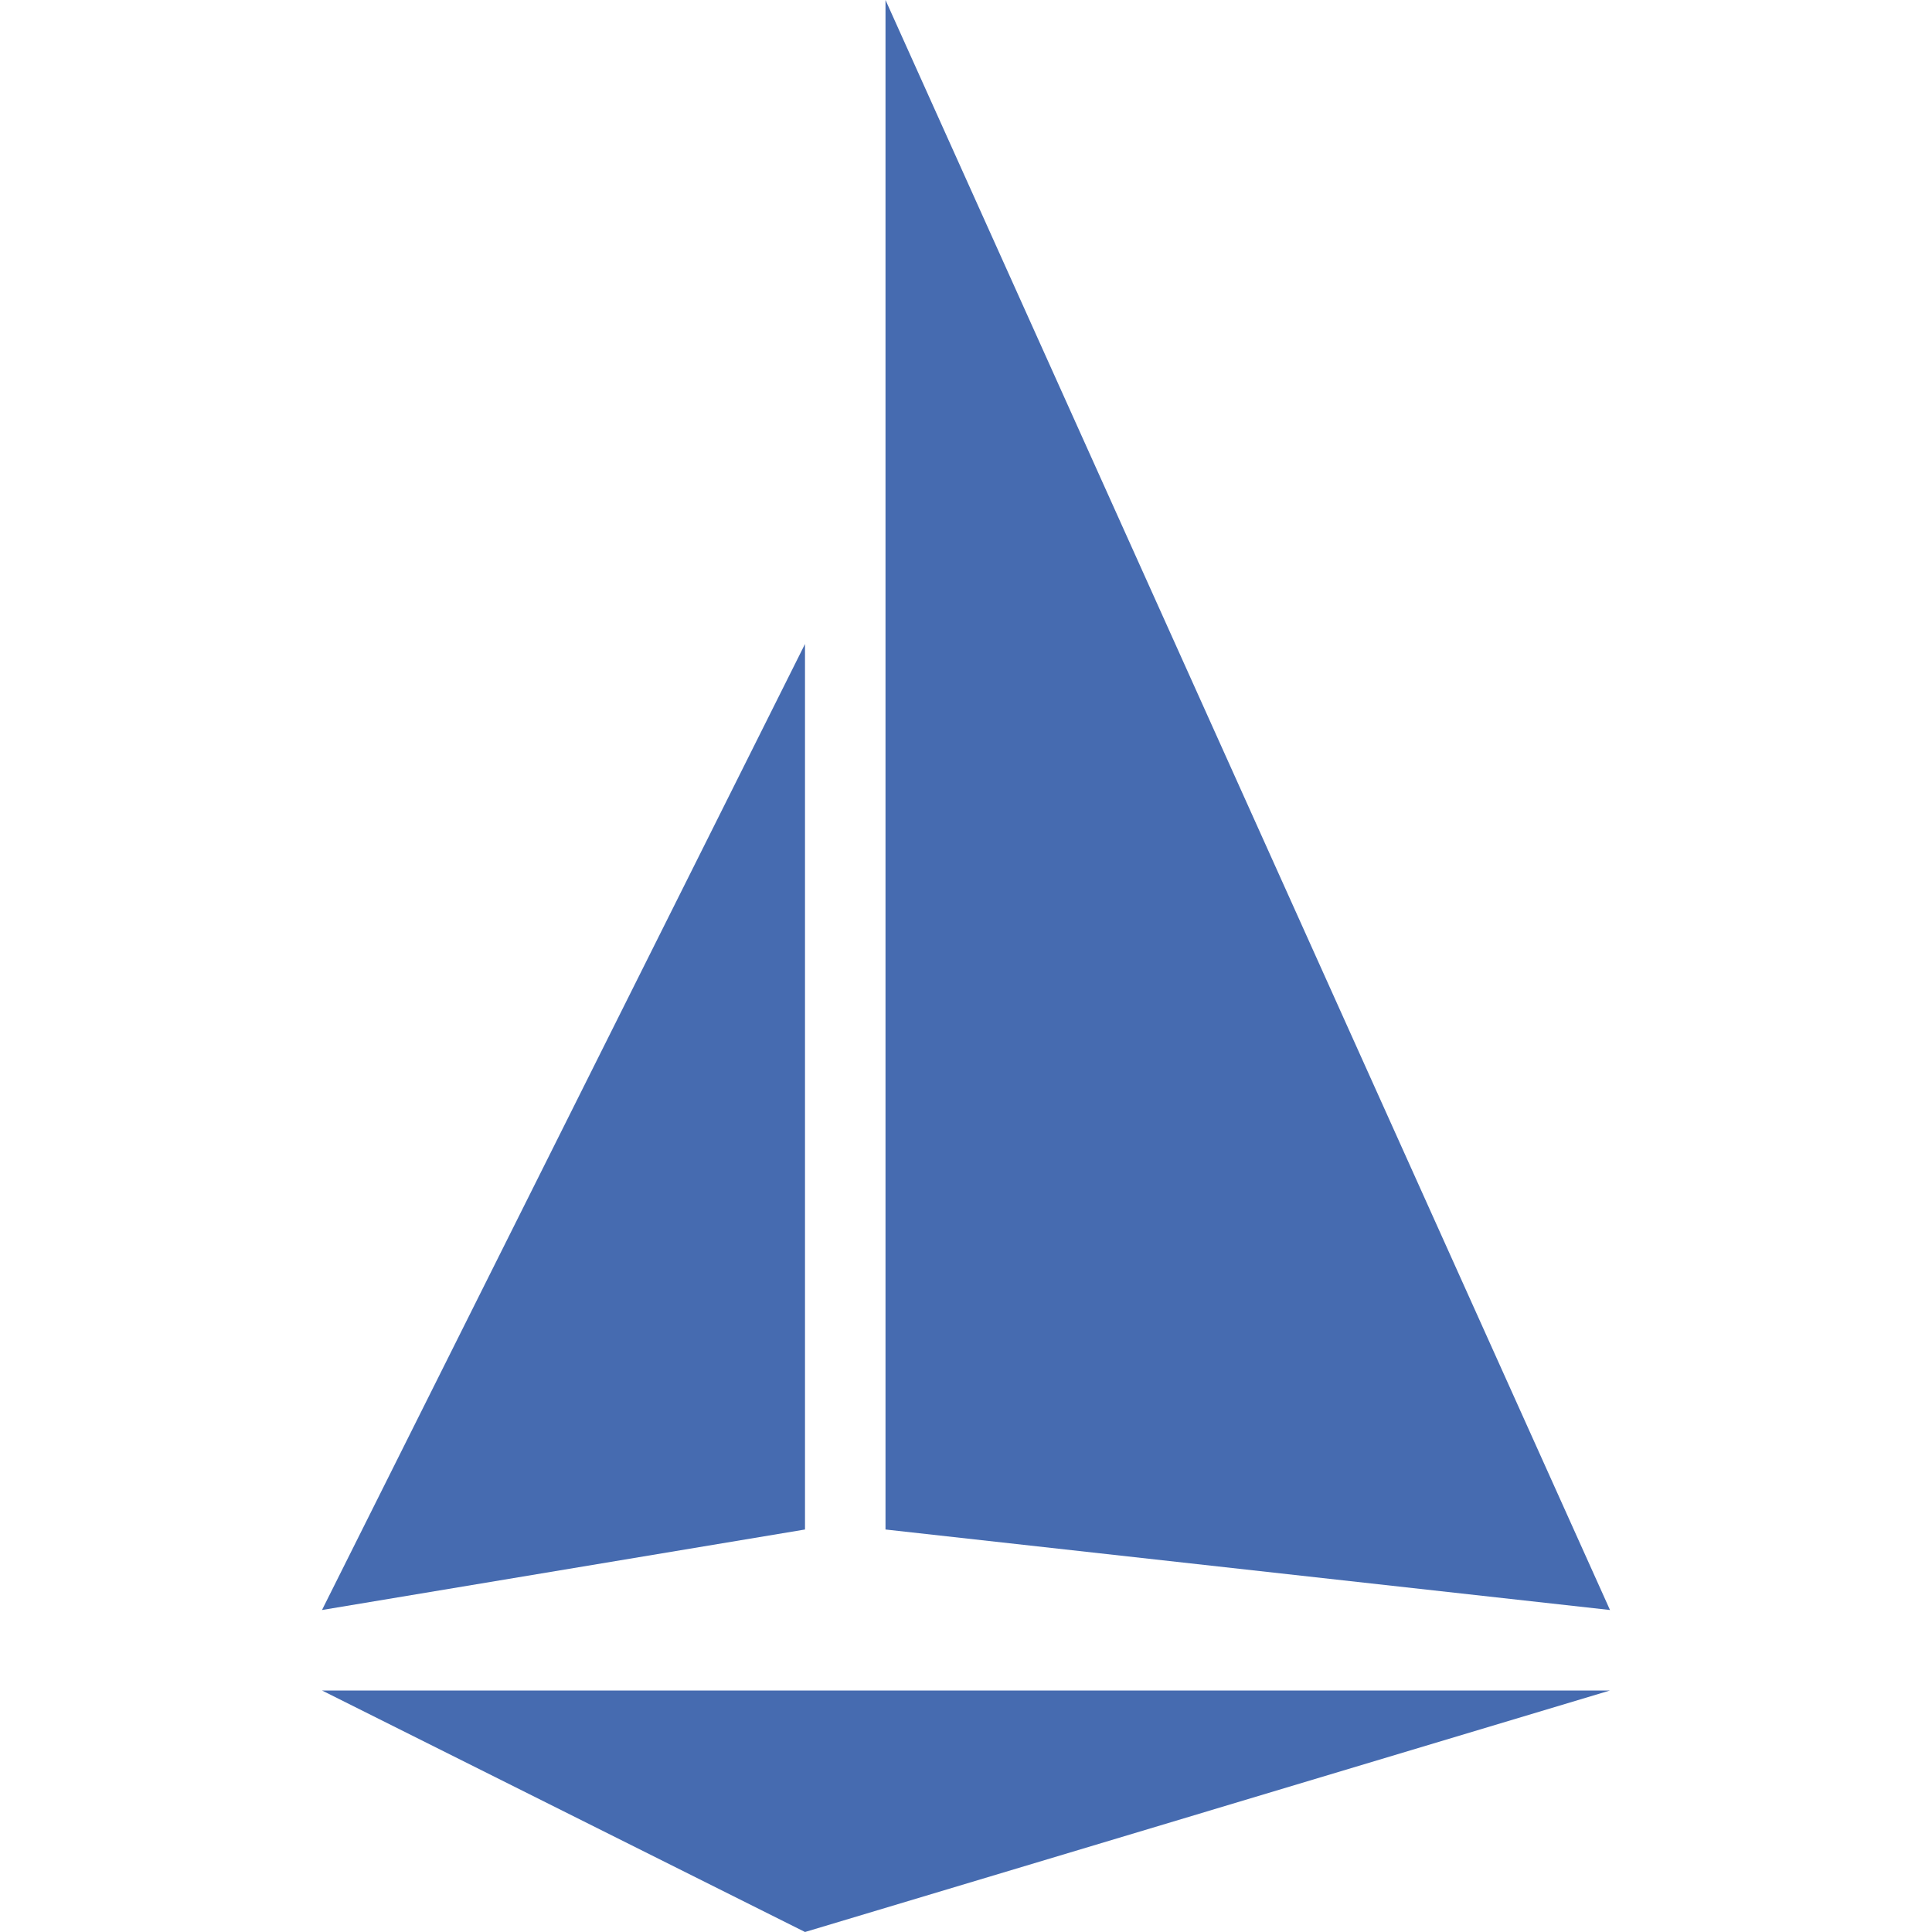
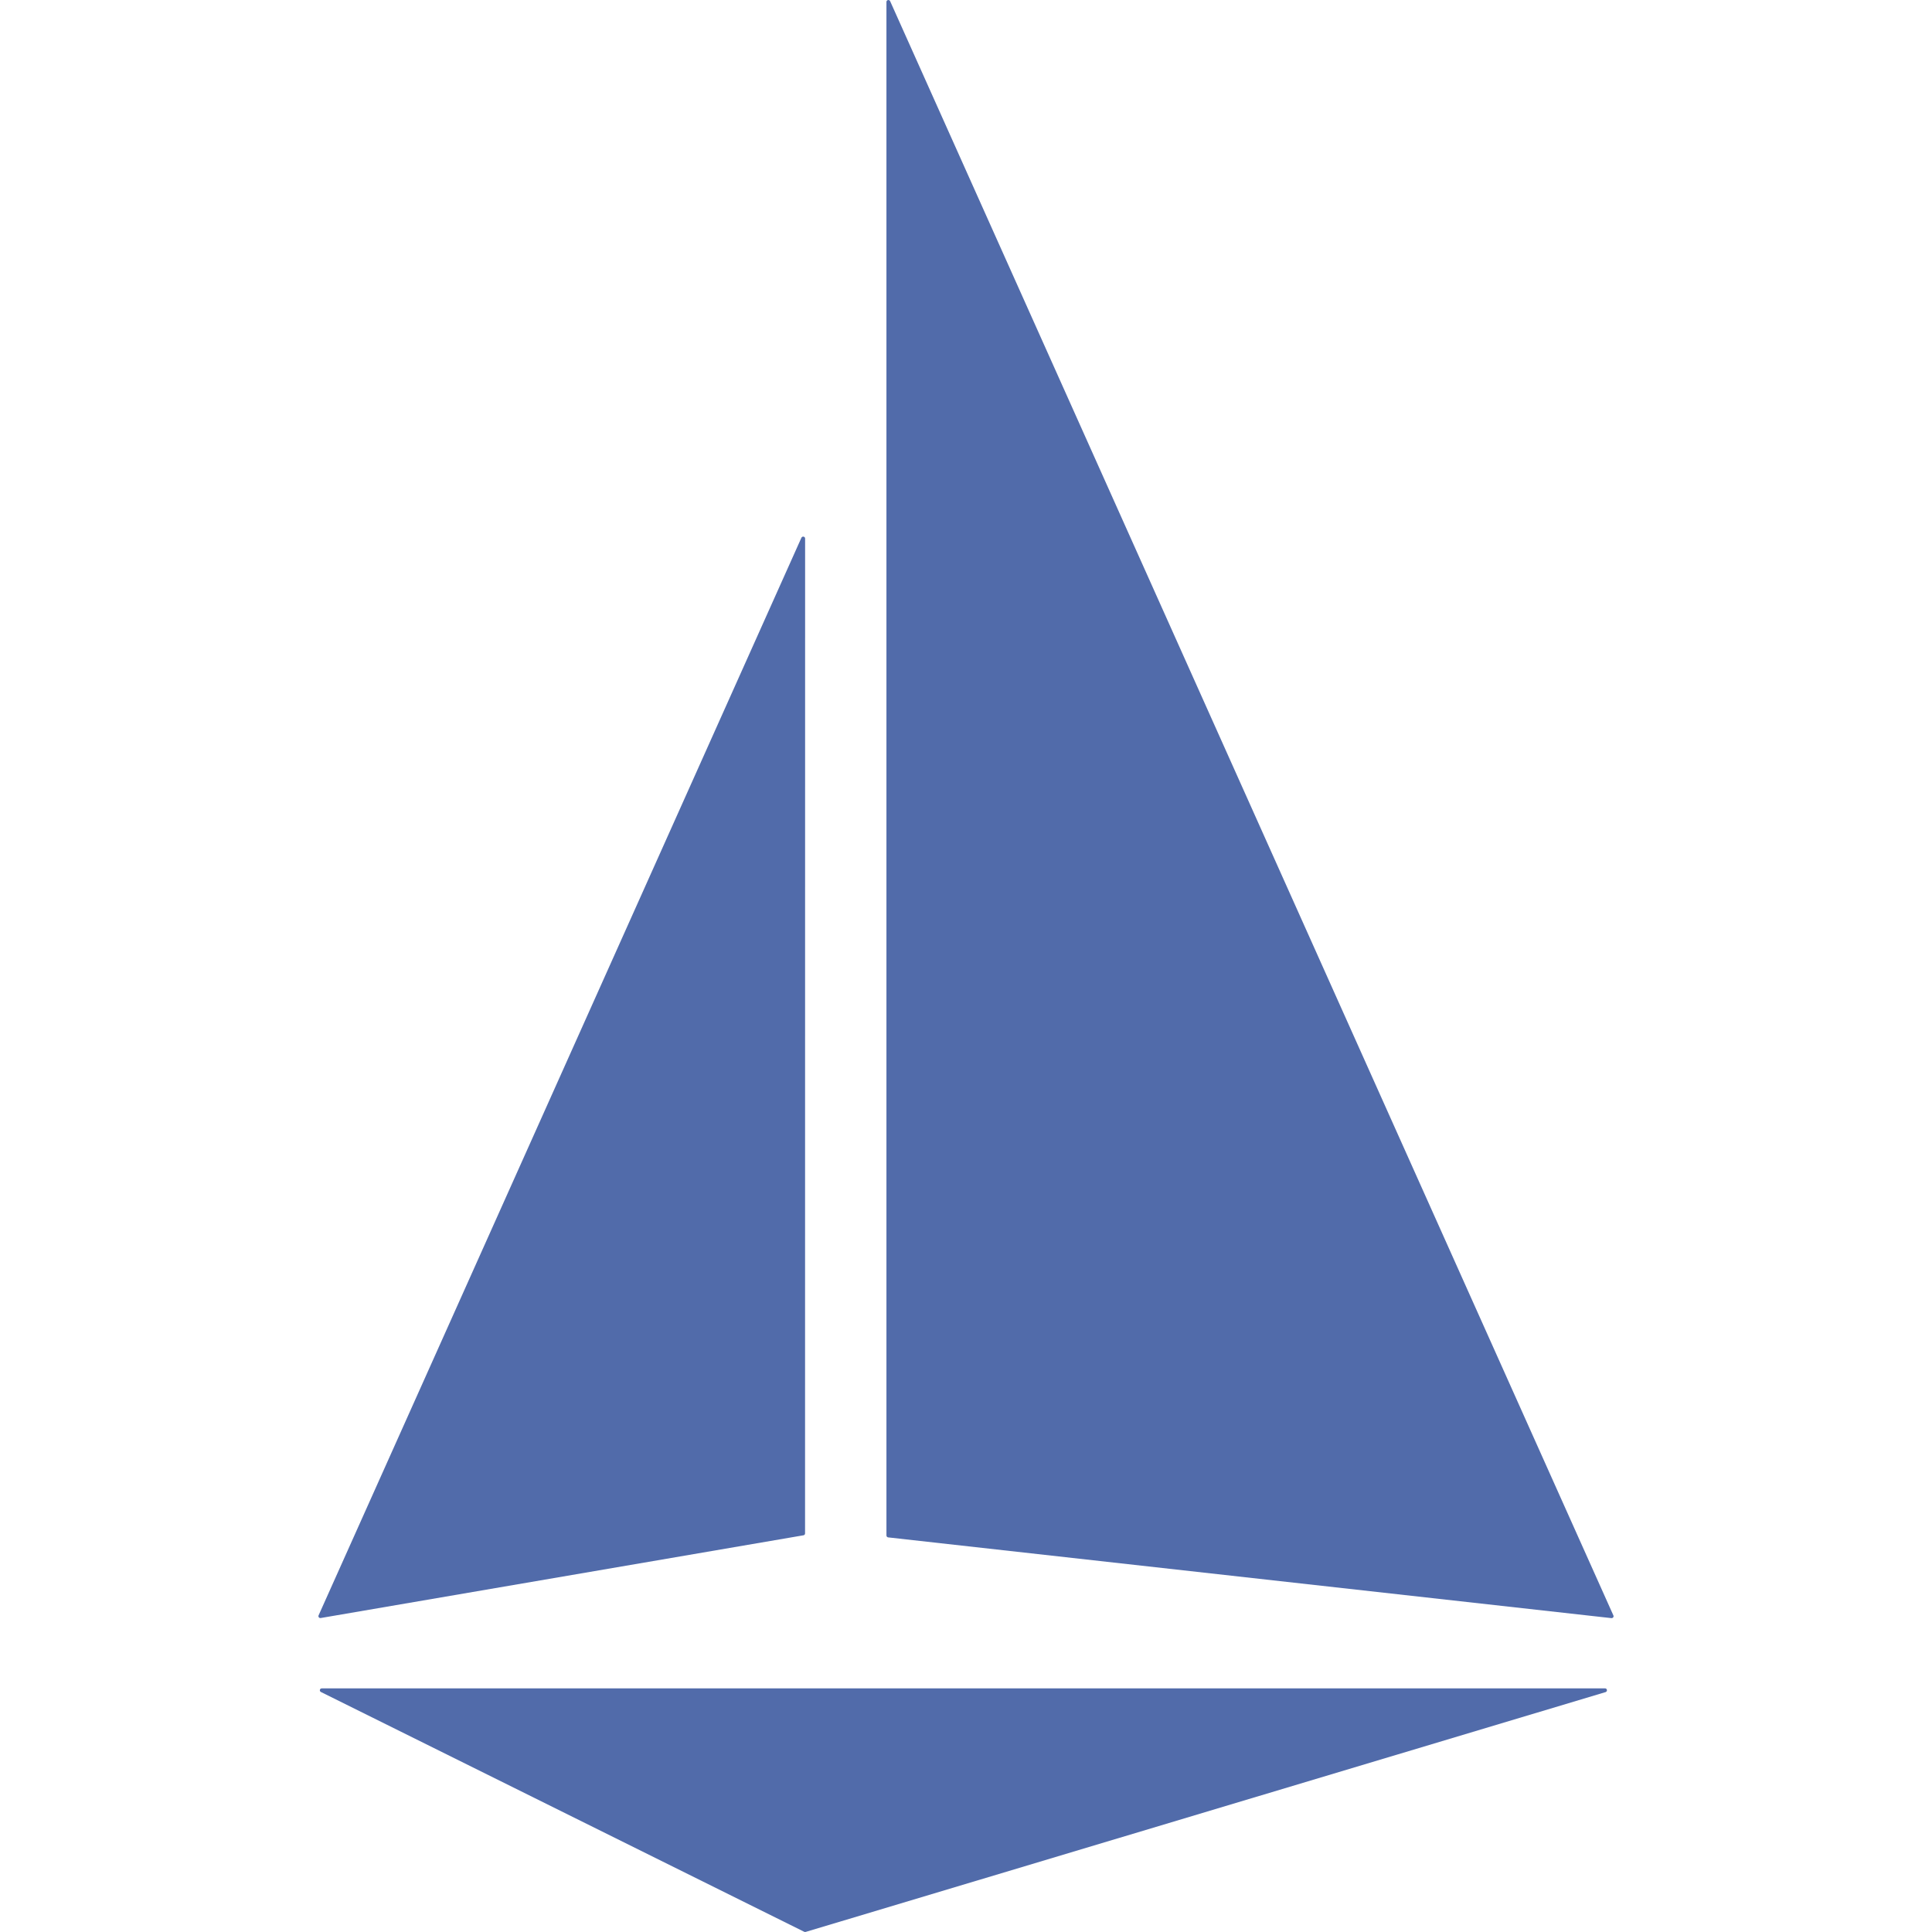
- <svg xmlns="http://www.w3.org/2000/svg" fill="#466BB0" role="img" viewBox="0 0 24 24">
-   <path d="M4 21 20 21 10 24zM4 20 10 19 10 8zM11 19 20 20 11 0z" />
+ <svg xmlns="http://www.w3.org/2000/svg" viewBox="0 0 128 128">
+   <path fill="#516baa" d="M58.802.013a.128.128 0 0 0-.073.11V101.73c0 .064.05.119.113.126l47.918 5.349a.13.13 0 0 0 .144-.114.136.136 0 0 0-.014-.067L58.972.073a.127.127 0 0 0-.17-.06Zm-5.535 35.55a.127.127 0 0 0-.17.06l-31.99 71.4a.131.131 0 0 0-.01.07c.01.07.077.116.147.106l31.99-5.482a.122.122 0 0 0 .103-.123l.004-65.918a.13.13 0 0 0-.074-.114zM21.321 111.86a.124.124 0 0 0-.12.073.126.126 0 0 0 .063.167l32.03 15.892c.03.01.064.01.093 0l53.006-15.892a.127.127 0 0 0 .07-.093.126.126 0 0 0-.103-.147z" />
</svg>
